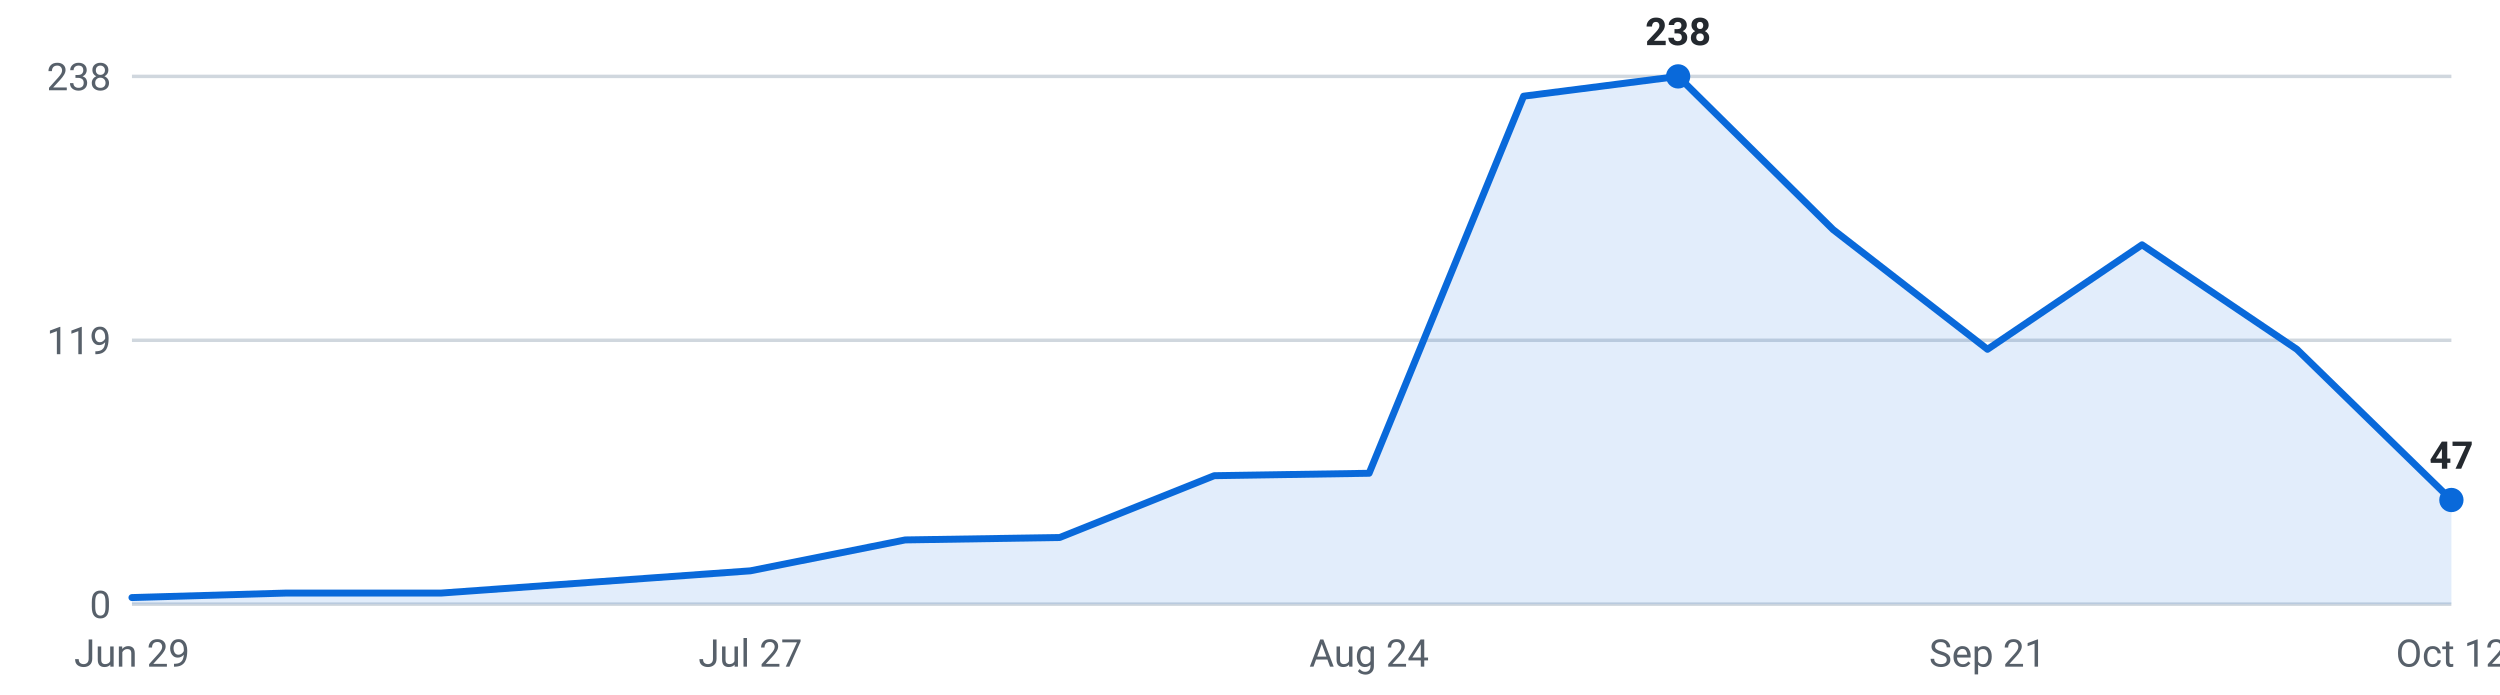
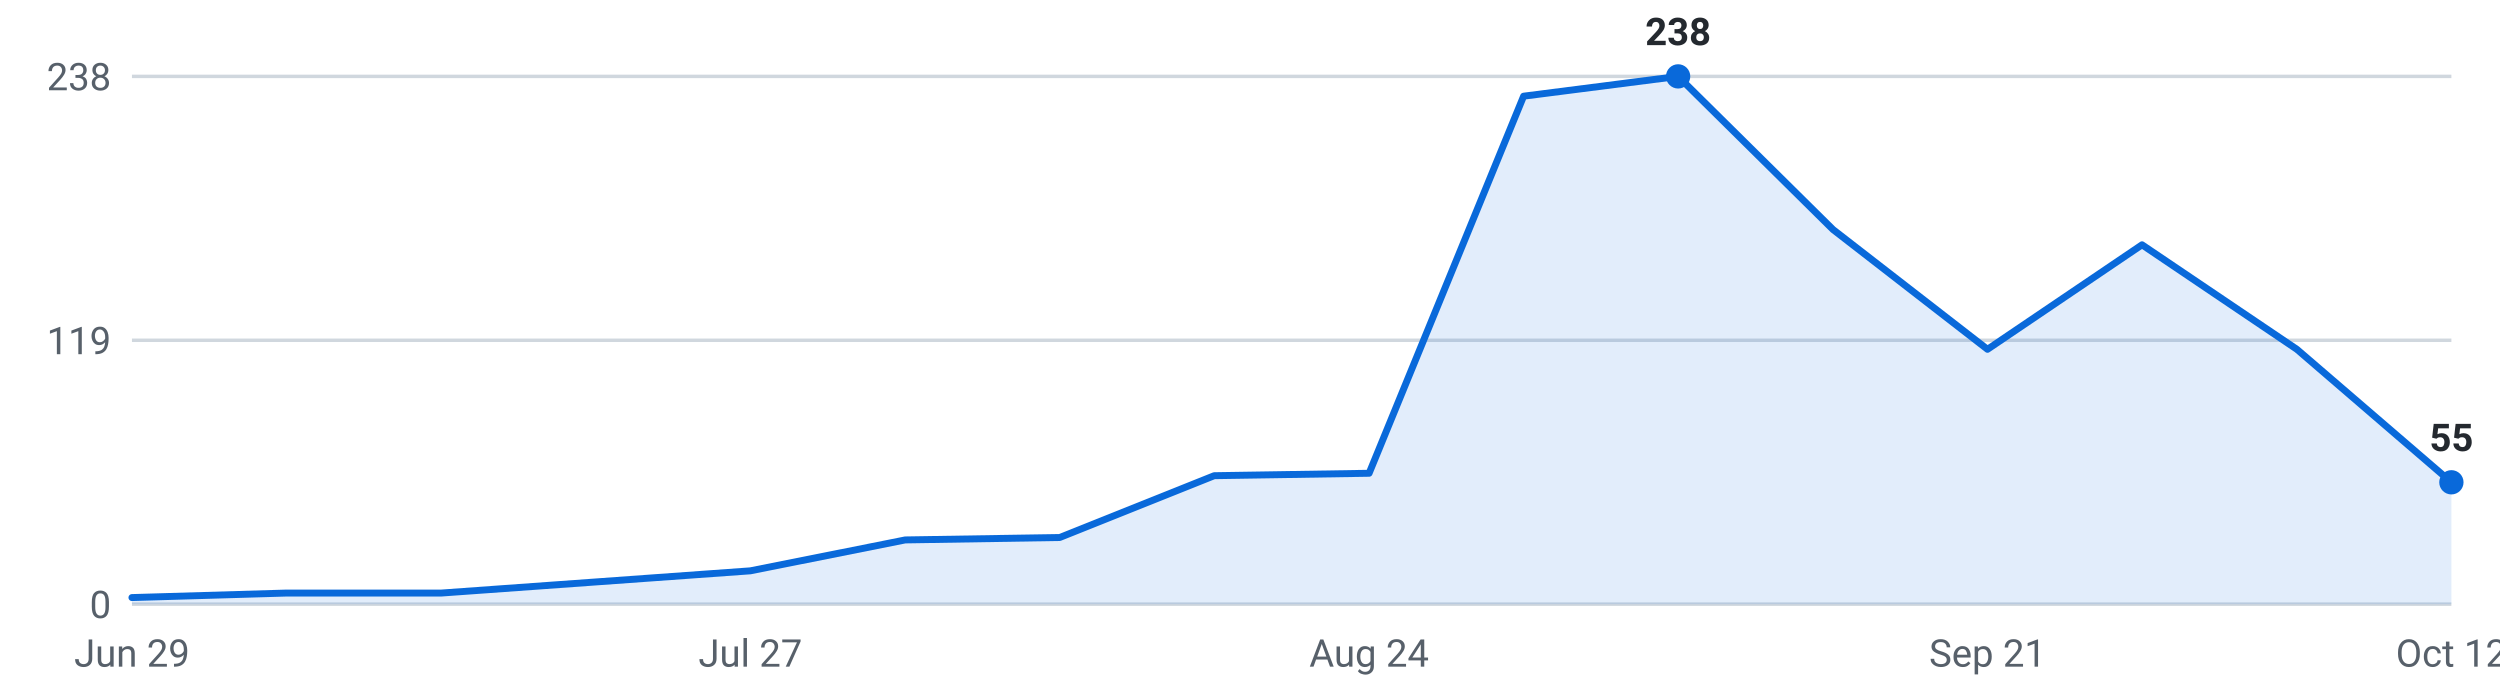
<svg xmlns="http://www.w3.org/2000/svg" viewBox="0 0 720 200" width="720" height="200" role="img" aria-label="Internships posted per week, last 16 weeks">
  <g font-family="-apple-system,Segoe UI,Roboto,sans-serif" font-size="11">
    <line x1="38" y1="174.0" x2="706" y2="174.0" stroke="#d0d7de" stroke-width="1" />
    <text x="32" y="178.0" text-anchor="end" fill="#57606a">0</text>
    <line x1="38" y1="98.0" x2="706" y2="98.0" stroke="#d0d7de" stroke-width="1" />
    <text x="32" y="102.0" text-anchor="end" fill="#57606a">119</text>
    <line x1="38" y1="22.0" x2="706" y2="22.0" stroke="#d0d7de" stroke-width="1" />
    <text x="32" y="26.0" text-anchor="end" fill="#57606a">238</text>
-     <path d="M38.0,174 L38.0,172.1 L82.5,170.8 L127.1,170.8 L171.6,167.6 L216.1,164.4 L260.7,155.5 L305.2,154.8 L349.7,137.0 L394.3,136.3 L438.8,27.7 L483.3,22.0 L527.9,66.1 L572.4,100.6 L616.9,70.5 L661.5,100.6 L706.0,144.0 L706.0,174 Z" fill="#0969da" fill-opacity="0.12" />
-     <polyline points="38.0,172.1 82.5,170.8 127.1,170.8 171.6,167.6 216.1,164.4 260.7,155.5 305.2,154.8 349.7,137.0 394.3,136.3 438.8,27.7 483.3,22.0 527.9,66.1 572.4,100.6 616.9,70.5 661.5,100.6 706.0,144.0" fill="none" stroke="#0969da" stroke-width="2" stroke-linejoin="round" stroke-linecap="round" />
+     <path d="M38.0,174 L38.0,172.1 L82.5,170.8 L127.1,170.8 L171.6,167.6 L216.1,164.4 L260.7,155.5 L305.2,154.8 L349.7,137.0 L394.3,136.3 L438.8,27.7 L483.3,22.0 L527.9,66.1 L572.4,100.6 L616.9,70.5 L661.5,100.6 L706.0,138.9 L706.0,174 Z" fill="#0969da" fill-opacity="0.12" />
+     <polyline points="38.0,172.1 82.5,170.8 127.1,170.8 171.6,167.6 216.1,164.4 260.7,155.5 305.2,154.8 349.7,137.0 394.3,136.3 438.8,27.7 483.3,22.0 527.9,66.1 572.4,100.6 616.9,70.5 661.5,100.6 706.0,138.9" fill="none" stroke="#0969da" stroke-width="2" stroke-linejoin="round" stroke-linecap="round" />
    <circle cx="483.3" cy="22.0" r="3.5" fill="#0969da" />
    <text x="483.3" y="13.0" text-anchor="middle" fill="#24292f" font-weight="600">238</text>
-     <circle cx="706.0" cy="144.0" r="3.5" fill="#0969da" />
-     <text x="706.0" y="135.0" text-anchor="middle" fill="#24292f" font-weight="600">47</text>
+     <circle cx="706.0" cy="138.9" r="3.5" fill="#0969da" />
+     <text x="706.0" y="129.9" text-anchor="middle" fill="#24292f" font-weight="600">55</text>
    <text x="38.0" y="192" text-anchor="middle" fill="#57606a">Jun 29</text>
    <text x="216.1" y="192" text-anchor="middle" fill="#57606a">Jul 27</text>
    <text x="394.3" y="192" text-anchor="middle" fill="#57606a">Aug 24</text>
    <text x="572.4" y="192" text-anchor="middle" fill="#57606a">Sep 21</text>
    <text x="706.0" y="192" text-anchor="middle" fill="#57606a">Oct 12</text>
  </g>
</svg>
